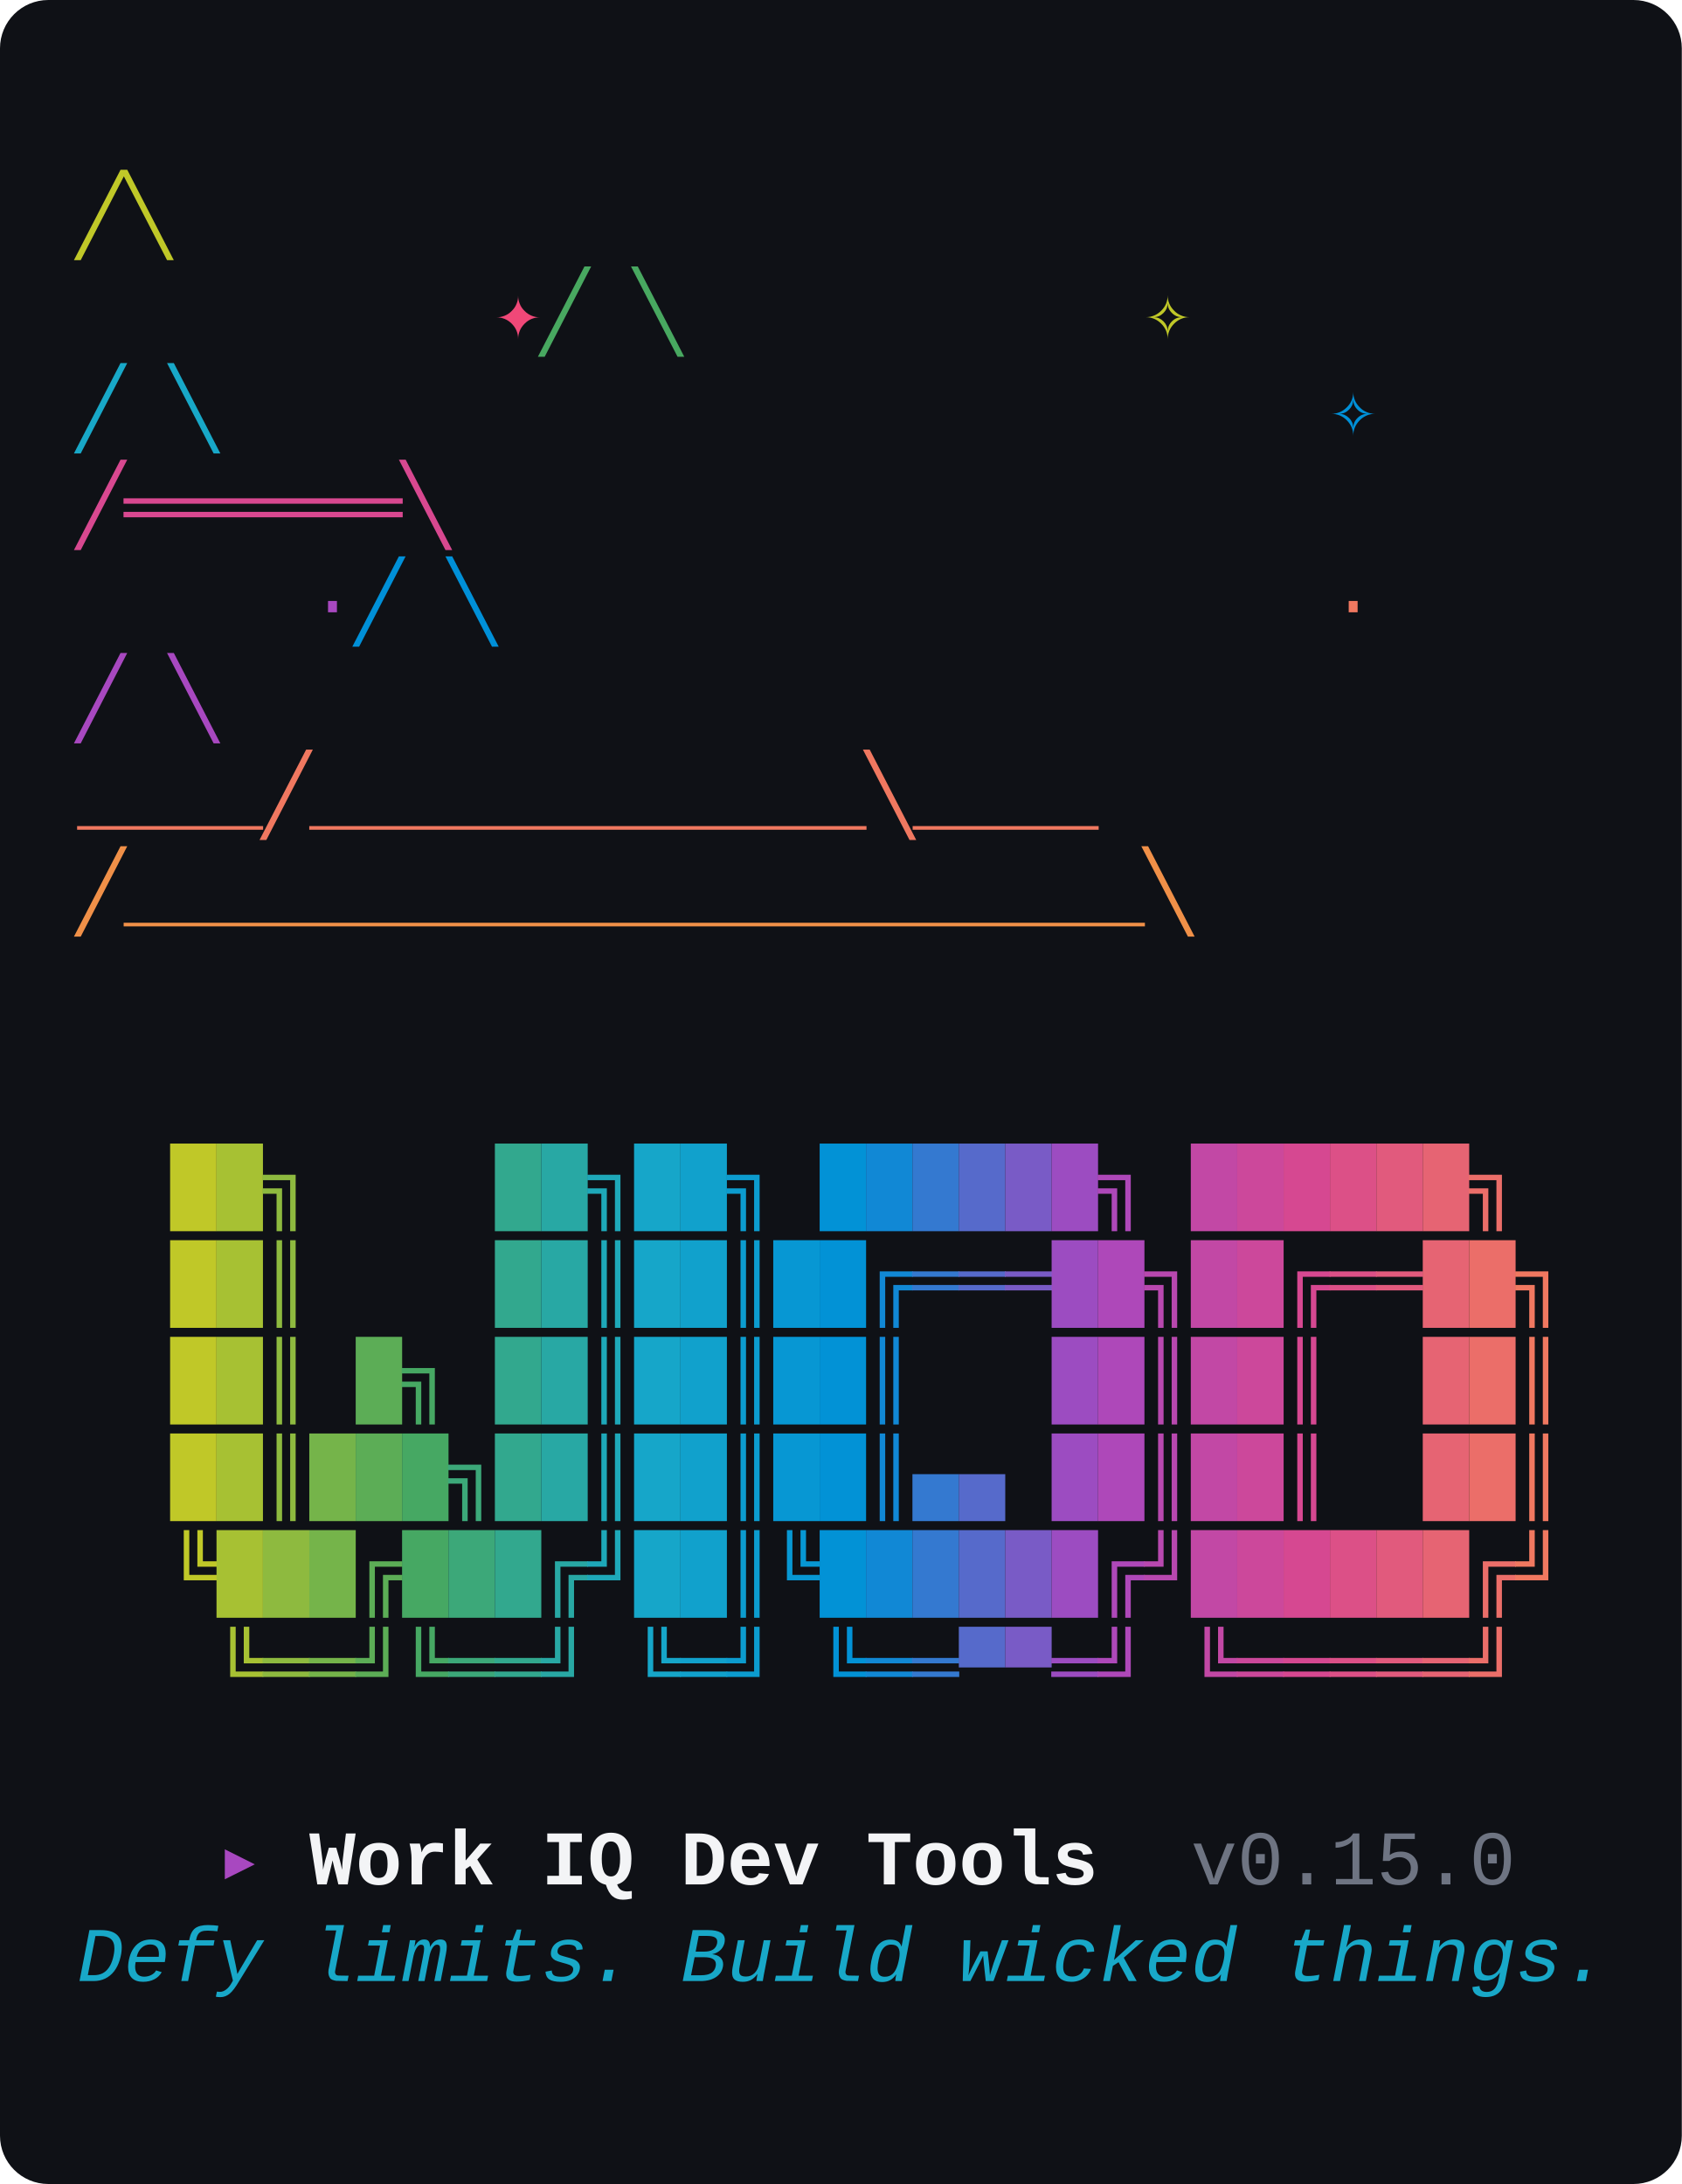
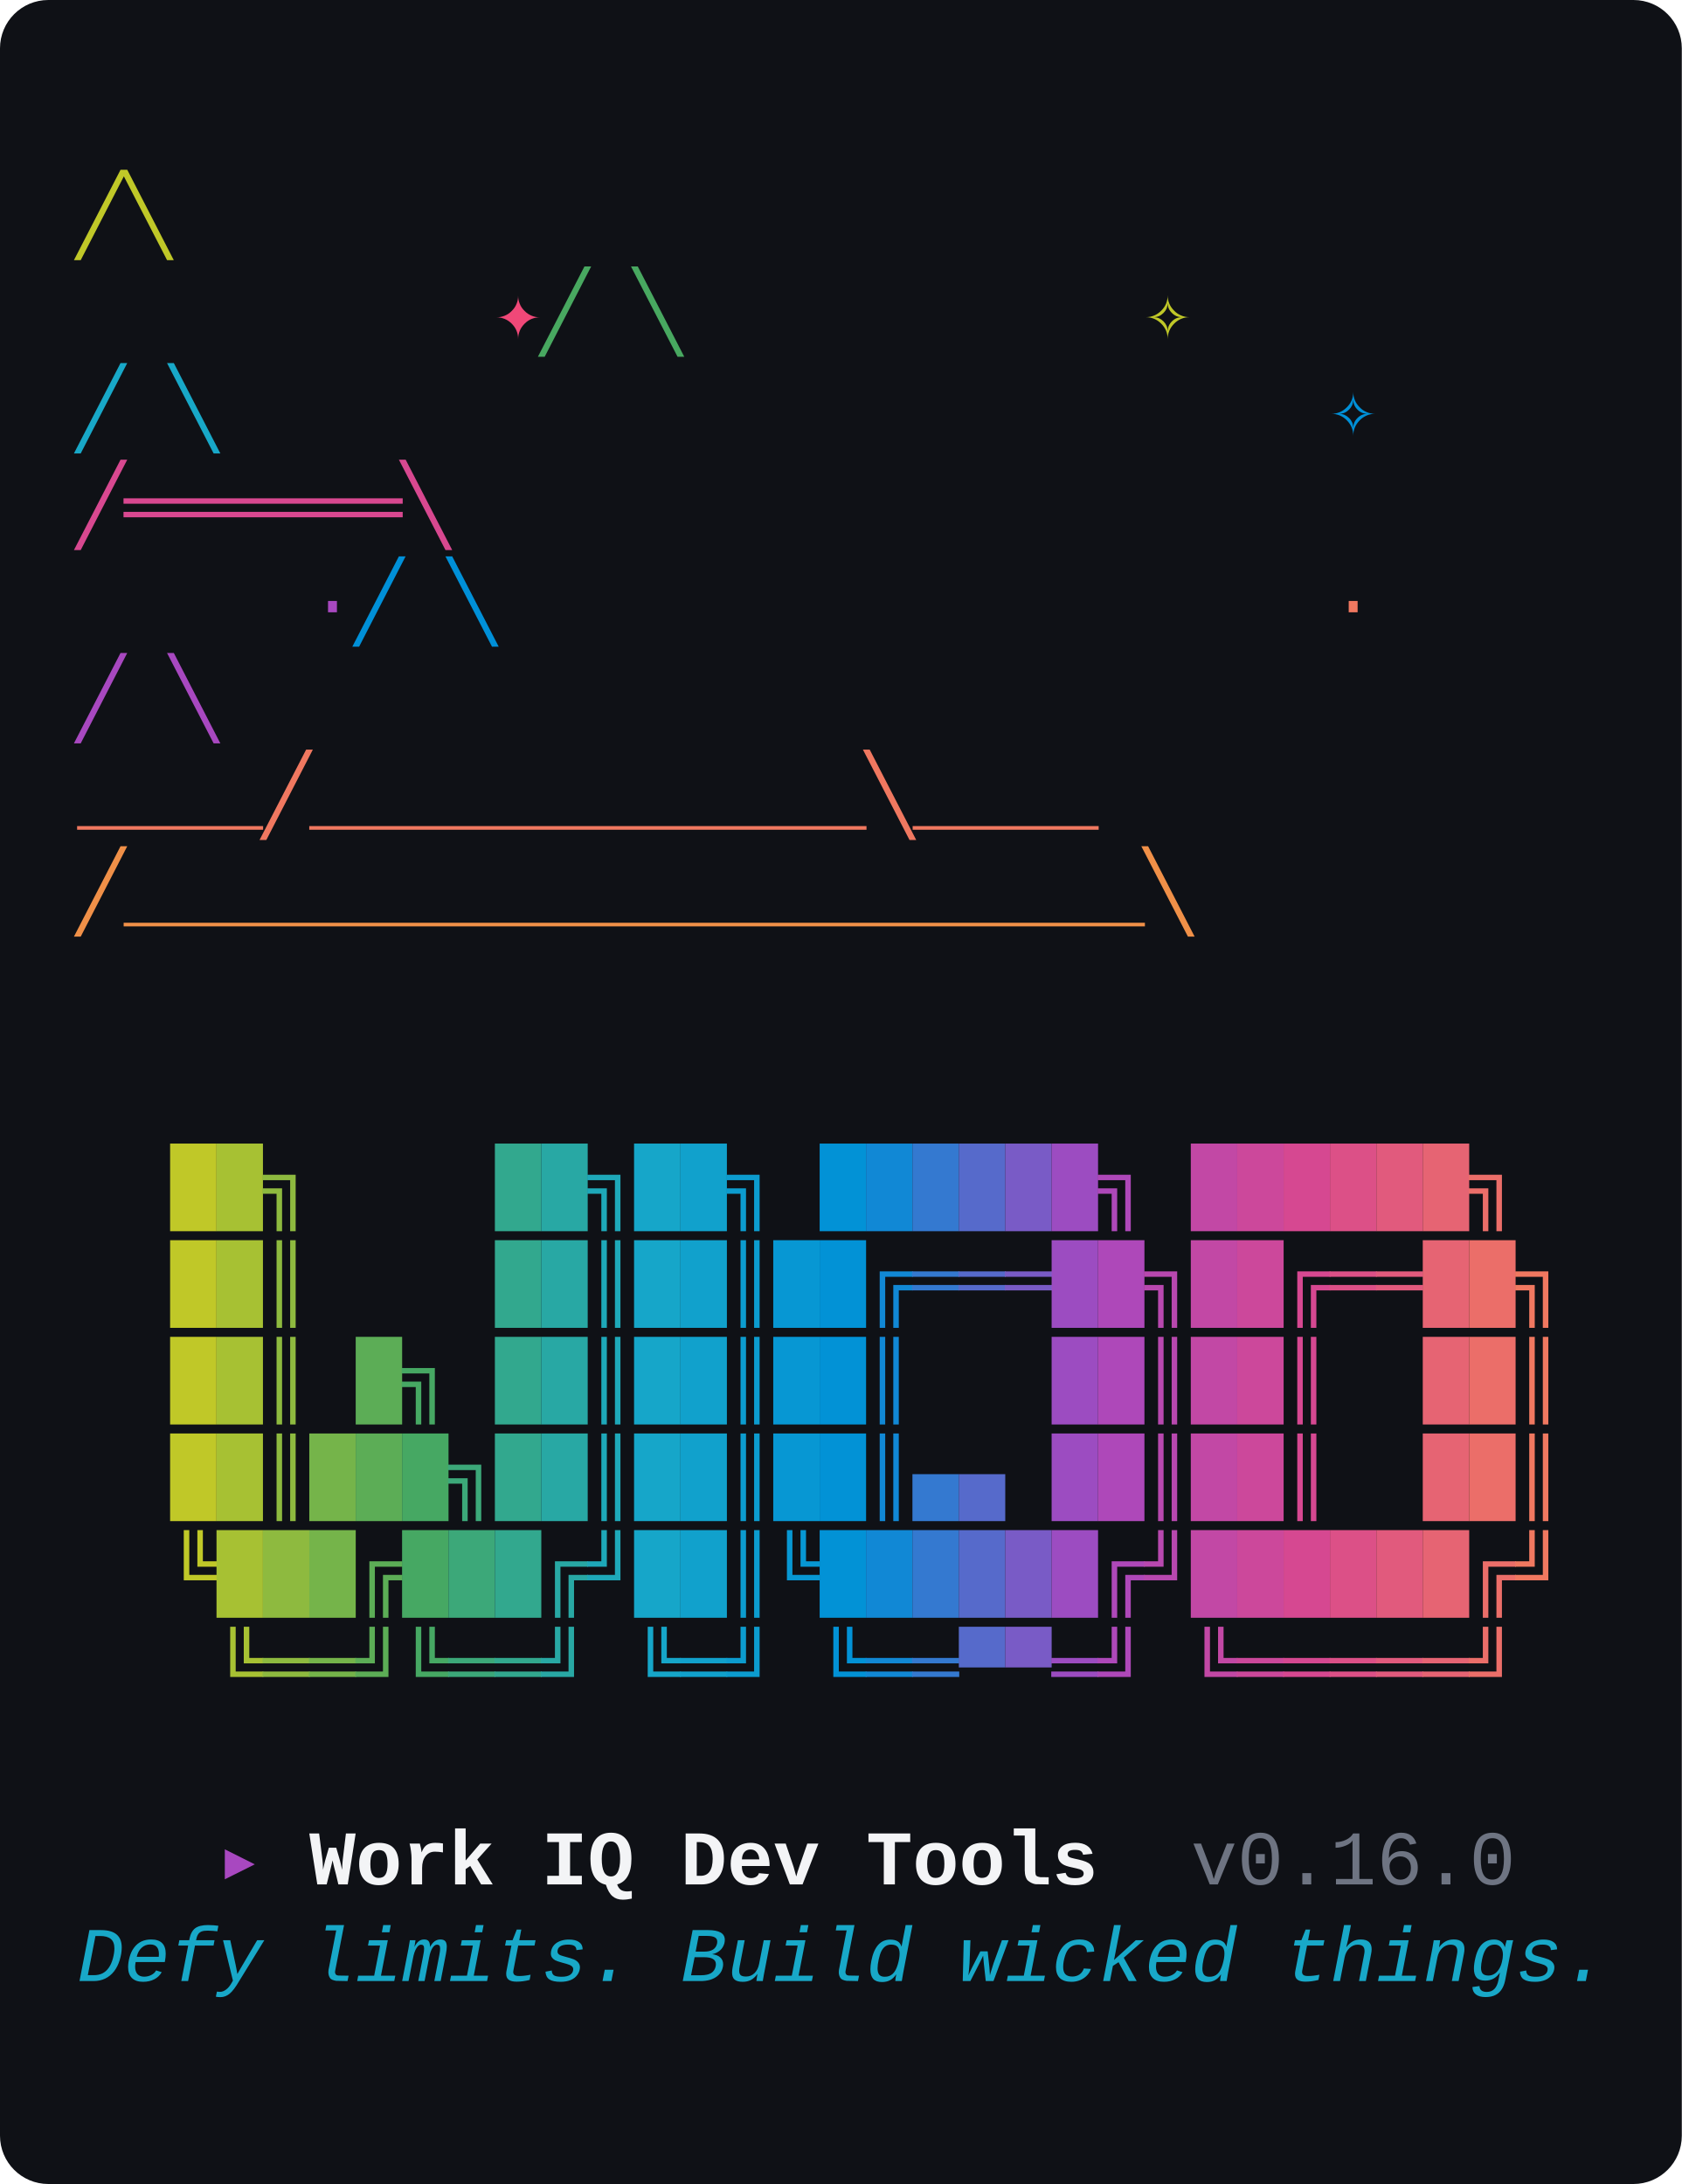
<svg xmlns="http://www.w3.org/2000/svg" viewBox="0 0 348 452" width="348" height="452" role="img" aria-label="wiqd CLI banner: witch hat above the WIQD wordmark, with the tagline Defy limits. Build wicked things.">
  <style>text{font-family:"JetBrains Mono","Fira Code","Cascadia Mono","SFMono-Regular",Menlo,Consolas,"Liberation Mono",monospace;font-size:16px;white-space:pre;}</style>
  <rect width="100%" height="100%" rx="10" ry="10" fill="#0F1116" />
  <text y="50">
    <tspan x="16.0" fill="#C0C828">               ╱╲              </tspan>
  </text>
  <text y="70">
    <tspan x="16.0" fill="#48A860">         </tspan>
    <tspan x="102.4" fill="#F04878">✦</tspan>
    <tspan x="112.0" fill="#48A860">    ╱  ╲     </tspan>
    <tspan x="236.8" fill="#C0C828">✧</tspan>
    <tspan x="246.4" fill="#48A860">       </tspan>
  </text>
  <text y="90">
    <tspan x="16.0" fill="#18A8C8">             ╱    ╲        </tspan>
    <tspan x="275.2" fill="#0090D8">✧</tspan>
    <tspan x="284.8" fill="#18A8C8">   </tspan>
  </text>
  <text y="110">
    <tspan x="16.0" fill="#D84890">            ╱══════╲           </tspan>
  </text>
  <text y="130">
    <tspan x="16.0" fill="#0090D8">     </tspan>
    <tspan x="64.0" fill="#A848C0">·</tspan>
    <tspan x="73.6" fill="#0090D8">     ╱        ╲      </tspan>
    <tspan x="275.2" fill="#F07860">·</tspan>
    <tspan x="284.8" fill="#0090D8">   </tspan>
  </text>
  <text y="150">
    <tspan x="16.0" fill="#A848C0">          ╱          ╲         </tspan>
  </text>
  <text y="170">
    <tspan x="16.0" fill="#F07860">     ____╱____________╲____    </tspan>
  </text>
  <text y="190">
    <tspan x="16.0" fill="#F09048">    ╱______________________╲   </tspan>
  </text>
  <text y="250">
    <tspan x="16.0" fill="#0F1116">  </tspan>
    <tspan x="35.2" fill="#C0C828">█</tspan>
    <tspan x="44.8" fill="#A7C133">█</tspan>
    <tspan x="54.4" fill="#8EBA3F">╗</tspan>
    <tspan x="64.0" fill="#0F1116">    </tspan>
    <tspan x="102.4" fill="#32A88E">█</tspan>
    <tspan x="112.0" fill="#28A8A4">█</tspan>
    <tspan x="121.6" fill="#1EA8B9">╗</tspan>
    <tspan x="131.2" fill="#16A6C9">█</tspan>
    <tspan x="140.8" fill="#11A1CC">█</tspan>
    <tspan x="150.4" fill="#0C9CCF">╗</tspan>
    <tspan x="160.0" fill="#0F1116"> </tspan>
    <tspan x="169.6" fill="#0292D6">█</tspan>
    <tspan x="179.2" fill="#1188D5">█</tspan>
    <tspan x="188.8" fill="#3479D0">█</tspan>
    <tspan x="198.4" fill="#566ACB">█</tspan>
    <tspan x="208.0" fill="#795BC6">█</tspan>
    <tspan x="217.6" fill="#9C4CC1">█</tspan>
    <tspan x="227.2" fill="#AE48B9">╗</tspan>
    <tspan x="236.8" fill="#0F1116"> </tspan>
    <tspan x="246.4" fill="#C248A5">█</tspan>
    <tspan x="256.0" fill="#CC489B">█</tspan>
    <tspan x="265.6" fill="#D64891">█</tspan>
    <tspan x="275.2" fill="#DC5087">█</tspan>
    <tspan x="284.8" fill="#E15A7D">█</tspan>
    <tspan x="294.4" fill="#E66473">█</tspan>
    <tspan x="304.0" fill="#EB6E69">╗</tspan>
    <tspan x="313.6" fill="#0F1116"> </tspan>
  </text>
  <text y="270">
    <tspan x="16.0" fill="#0F1116">  </tspan>
    <tspan x="35.2" fill="#C0C828">█</tspan>
    <tspan x="44.8" fill="#A7C133">█</tspan>
    <tspan x="54.4" fill="#8EBA3F">║</tspan>
    <tspan x="64.0" fill="#0F1116">    </tspan>
    <tspan x="102.4" fill="#32A88E">█</tspan>
    <tspan x="112.0" fill="#28A8A4">█</tspan>
    <tspan x="121.6" fill="#1EA8B9">║</tspan>
    <tspan x="131.2" fill="#16A6C9">█</tspan>
    <tspan x="140.8" fill="#11A1CC">█</tspan>
    <tspan x="150.4" fill="#0C9CCF">║</tspan>
    <tspan x="160.0" fill="#0797D3">█</tspan>
    <tspan x="169.6" fill="#0292D6">█</tspan>
    <tspan x="179.2" fill="#1188D5">╔</tspan>
    <tspan x="188.8" fill="#3479D0">═</tspan>
    <tspan x="198.4" fill="#566ACB">═</tspan>
    <tspan x="208.0" fill="#795BC6">═</tspan>
    <tspan x="217.6" fill="#9C4CC1">█</tspan>
    <tspan x="227.2" fill="#AE48B9">█</tspan>
    <tspan x="236.8" fill="#B848AF">╗</tspan>
    <tspan x="246.4" fill="#C248A5">█</tspan>
    <tspan x="256.0" fill="#CC489B">█</tspan>
    <tspan x="265.6" fill="#D64891">╔</tspan>
    <tspan x="275.2" fill="#DC5087">═</tspan>
    <tspan x="284.8" fill="#E15A7D">═</tspan>
    <tspan x="294.4" fill="#E66473">█</tspan>
    <tspan x="304.0" fill="#EB6E69">█</tspan>
    <tspan x="313.6" fill="#F07860">╗</tspan>
  </text>
  <text y="290">
    <tspan x="16.0" fill="#0F1116">  </tspan>
    <tspan x="35.2" fill="#C0C828">█</tspan>
    <tspan x="44.8" fill="#A7C133">█</tspan>
    <tspan x="54.4" fill="#8EBA3F">║</tspan>
    <tspan x="64.0" fill="#0F1116"> </tspan>
    <tspan x="73.6" fill="#5CAD56">█</tspan>
    <tspan x="83.2" fill="#46A863">╗</tspan>
    <tspan x="92.8" fill="#0F1116"> </tspan>
    <tspan x="102.4" fill="#32A88E">█</tspan>
    <tspan x="112.0" fill="#28A8A4">█</tspan>
    <tspan x="121.6" fill="#1EA8B9">║</tspan>
    <tspan x="131.2" fill="#16A6C9">█</tspan>
    <tspan x="140.8" fill="#11A1CC">█</tspan>
    <tspan x="150.4" fill="#0C9CCF">║</tspan>
    <tspan x="160.0" fill="#0797D3">█</tspan>
    <tspan x="169.6" fill="#0292D6">█</tspan>
    <tspan x="179.2" fill="#1188D5">║</tspan>
    <tspan x="188.8" fill="#0F1116">   </tspan>
    <tspan x="217.6" fill="#9C4CC1">█</tspan>
    <tspan x="227.2" fill="#AE48B9">█</tspan>
    <tspan x="236.8" fill="#B848AF">║</tspan>
    <tspan x="246.4" fill="#C248A5">█</tspan>
    <tspan x="256.0" fill="#CC489B">█</tspan>
    <tspan x="265.6" fill="#D64891">║</tspan>
    <tspan x="275.2" fill="#0F1116">  </tspan>
    <tspan x="294.4" fill="#E66473">█</tspan>
    <tspan x="304.0" fill="#EB6E69">█</tspan>
    <tspan x="313.6" fill="#F07860">║</tspan>
  </text>
  <text y="310">
    <tspan x="16.0" fill="#0F1116">  </tspan>
    <tspan x="35.2" fill="#C0C828">█</tspan>
    <tspan x="44.8" fill="#A7C133">█</tspan>
    <tspan x="54.4" fill="#8EBA3F">║</tspan>
    <tspan x="64.0" fill="#75B44A">█</tspan>
    <tspan x="73.6" fill="#5CAD56">█</tspan>
    <tspan x="83.2" fill="#46A863">█</tspan>
    <tspan x="92.8" fill="#3CA879">╗</tspan>
    <tspan x="102.4" fill="#32A88E">█</tspan>
    <tspan x="112.0" fill="#28A8A4">█</tspan>
    <tspan x="121.6" fill="#1EA8B9">║</tspan>
    <tspan x="131.2" fill="#16A6C9">█</tspan>
    <tspan x="140.8" fill="#11A1CC">█</tspan>
    <tspan x="150.4" fill="#0C9CCF">║</tspan>
    <tspan x="160.0" fill="#0797D3">█</tspan>
    <tspan x="169.6" fill="#0292D6">█</tspan>
    <tspan x="179.2" fill="#1188D5">║</tspan>
    <tspan x="188.8" fill="#3479D0">▄</tspan>
    <tspan x="198.4" fill="#566ACB">▄</tspan>
    <tspan x="208.0" fill="#0F1116"> </tspan>
    <tspan x="217.6" fill="#9C4CC1">█</tspan>
    <tspan x="227.2" fill="#AE48B9">█</tspan>
    <tspan x="236.8" fill="#B848AF">║</tspan>
    <tspan x="246.4" fill="#C248A5">█</tspan>
    <tspan x="256.0" fill="#CC489B">█</tspan>
    <tspan x="265.6" fill="#D64891">║</tspan>
    <tspan x="275.2" fill="#0F1116">  </tspan>
    <tspan x="294.4" fill="#E66473">█</tspan>
    <tspan x="304.0" fill="#EB6E69">█</tspan>
    <tspan x="313.6" fill="#F07860">║</tspan>
  </text>
  <text y="330">
    <tspan x="16.0" fill="#0F1116">  </tspan>
    <tspan x="35.2" fill="#C0C828">╚</tspan>
    <tspan x="44.8" fill="#A7C133">█</tspan>
    <tspan x="54.4" fill="#8EBA3F">█</tspan>
    <tspan x="64.0" fill="#75B44A">█</tspan>
    <tspan x="73.6" fill="#5CAD56">╔</tspan>
    <tspan x="83.2" fill="#46A863">█</tspan>
    <tspan x="92.8" fill="#3CA879">█</tspan>
    <tspan x="102.4" fill="#32A88E">█</tspan>
    <tspan x="112.0" fill="#28A8A4">╔</tspan>
    <tspan x="121.6" fill="#1EA8B9">╝</tspan>
    <tspan x="131.2" fill="#16A6C9">█</tspan>
    <tspan x="140.8" fill="#11A1CC">█</tspan>
    <tspan x="150.4" fill="#0C9CCF">║</tspan>
    <tspan x="160.0" fill="#0797D3">╚</tspan>
    <tspan x="169.6" fill="#0292D6">█</tspan>
    <tspan x="179.2" fill="#1188D5">█</tspan>
    <tspan x="188.8" fill="#3479D0">█</tspan>
    <tspan x="198.4" fill="#566ACB">█</tspan>
    <tspan x="208.0" fill="#795BC6">█</tspan>
    <tspan x="217.6" fill="#9C4CC1">█</tspan>
    <tspan x="227.2" fill="#AE48B9">╔</tspan>
    <tspan x="236.8" fill="#B848AF">╝</tspan>
    <tspan x="246.4" fill="#C248A5">█</tspan>
    <tspan x="256.0" fill="#CC489B">█</tspan>
    <tspan x="265.6" fill="#D64891">█</tspan>
    <tspan x="275.2" fill="#DC5087">█</tspan>
    <tspan x="284.8" fill="#E15A7D">█</tspan>
    <tspan x="294.4" fill="#E66473">█</tspan>
    <tspan x="304.0" fill="#EB6E69">╔</tspan>
    <tspan x="313.6" fill="#F07860">╝</tspan>
  </text>
  <text y="350">
    <tspan x="16.0" fill="#0F1116">   </tspan>
    <tspan x="44.8" fill="#A7C133">╚</tspan>
    <tspan x="54.4" fill="#8EBA3F">═</tspan>
    <tspan x="64.0" fill="#75B44A">═</tspan>
    <tspan x="73.6" fill="#5CAD56">╝</tspan>
    <tspan x="83.2" fill="#46A863">╚</tspan>
    <tspan x="92.8" fill="#3CA879">═</tspan>
    <tspan x="102.4" fill="#32A88E">═</tspan>
    <tspan x="112.0" fill="#28A8A4">╝</tspan>
    <tspan x="121.6" fill="#0F1116"> </tspan>
    <tspan x="131.2" fill="#16A6C9">╚</tspan>
    <tspan x="140.8" fill="#11A1CC">═</tspan>
    <tspan x="150.4" fill="#0C9CCF">╝</tspan>
    <tspan x="160.0" fill="#0F1116"> </tspan>
    <tspan x="169.6" fill="#0292D6">╚</tspan>
    <tspan x="179.2" fill="#1188D5">═</tspan>
    <tspan x="188.8" fill="#3479D0">═</tspan>
    <tspan x="198.4" fill="#566ACB">▀</tspan>
    <tspan x="208.0" fill="#795BC6">▀</tspan>
    <tspan x="217.6" fill="#9C4CC1">═</tspan>
    <tspan x="227.2" fill="#AE48B9">╝</tspan>
    <tspan x="236.8" fill="#0F1116"> </tspan>
    <tspan x="246.4" fill="#C248A5">╚</tspan>
    <tspan x="256.0" fill="#CC489B">═</tspan>
    <tspan x="265.6" fill="#D64891">═</tspan>
    <tspan x="275.2" fill="#DC5087">═</tspan>
    <tspan x="284.8" fill="#E15A7D">═</tspan>
    <tspan x="294.4" fill="#E66473">═</tspan>
    <tspan x="304.0" fill="#EB6E69">╝</tspan>
    <tspan x="313.6" fill="#0F1116"> </tspan>
  </text>
  <text y="390">
    <tspan x="16.0" fill="#0F1116">   </tspan>
    <tspan x="44.8" fill="#A848C0">▸ </tspan>
    <tspan x="64.0" fill="#F3F4F6" font-weight="700">Work IQ Dev Tools</tspan>
    <tspan x="227.2" fill="#0F1116">  </tspan>
-     <tspan x="246.4" fill="#6E7482">v0.15.0</tspan>
+     <tspan x="246.4" fill="#6E7482">v0.16.0</tspan>
  </text>
  <text y="410">
    <tspan x="16.0" fill="#18A8C8" font-style="italic">Defy limits. Build wicked things.</tspan>
  </text>
</svg>
